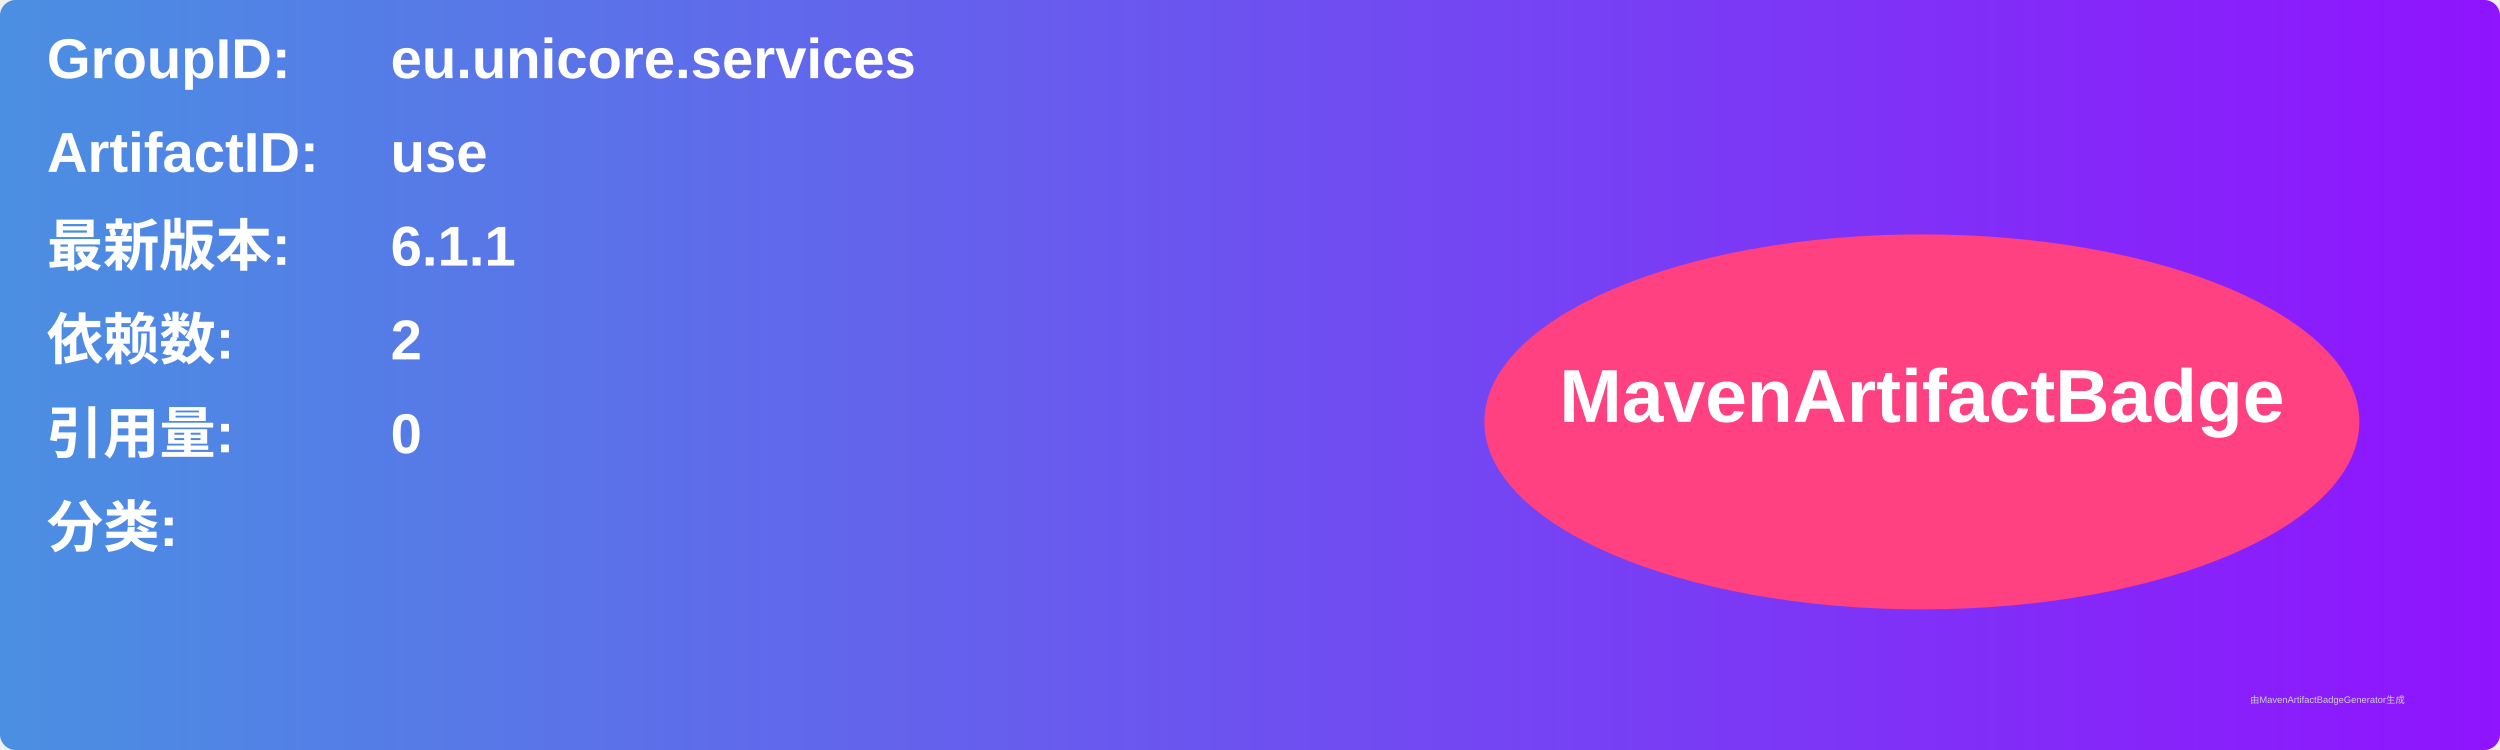
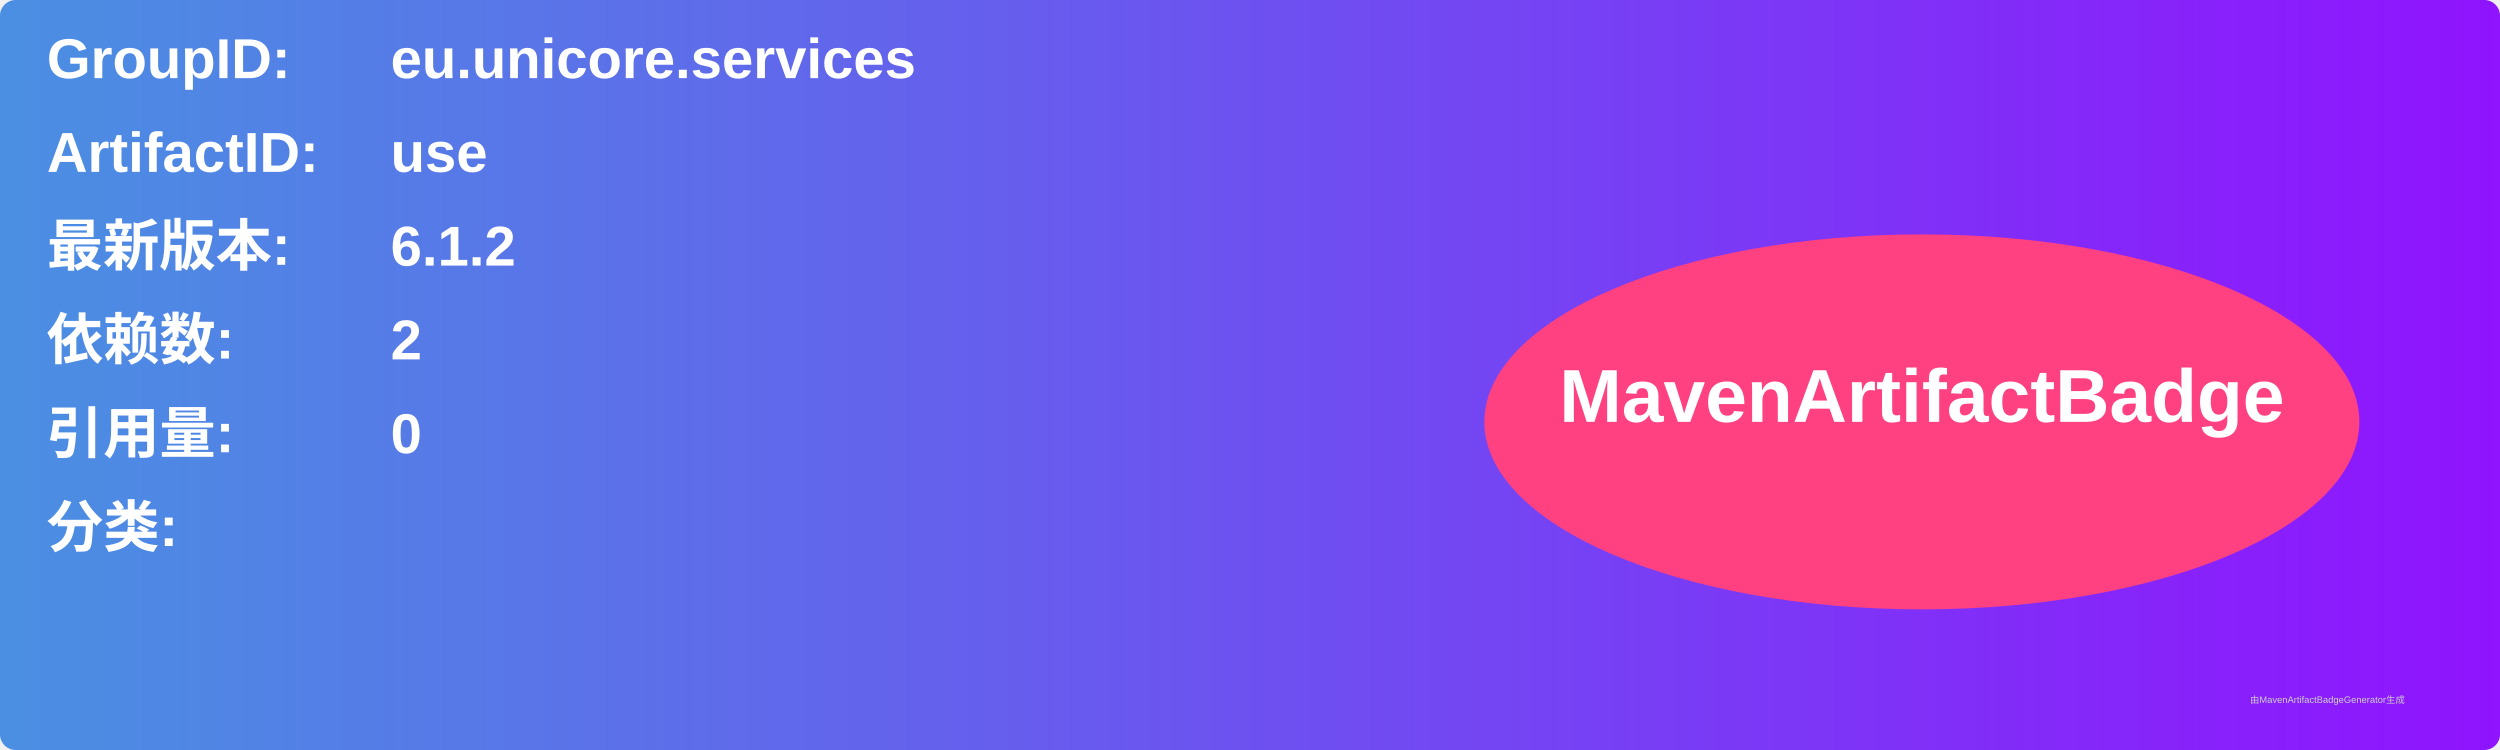
<svg xmlns="http://www.w3.org/2000/svg" width="800" height="240" viewBox="0 0 800 240">
  <linearGradient id="grad" x1="0%" y1="0%" x2="100%" y2="0%">
    <stop offset="0%" stop-color="#4a90e2" />
    <stop offset="100%" stop-color="#9013fe" />
  </linearGradient>
  <rect width="100%" height="100%" rx="5" ry="5" fill="url(#grad)" />
  <g transform="translate(15, 15)">
    <text x="0" y="10" font-family="Arial" font-size="18" fill="white" font-weight="bold" width="260">GroupID:</text>
    <text x="110" y="10" font-family="Arial" font-size="18" fill="white" font-weight="bold" width="460">eu.unicore.services</text>
    <text x="0" y="40" font-family="Arial" font-size="18" fill="white" font-weight="bold" width="260">ArtifactID:</text>
    <text x="110" y="40" font-family="Arial" font-size="18" fill="white" font-weight="bold" width="460">use</text>
    <text x="0" y="70" font-family="Arial" font-size="18" fill="white" font-weight="bold">最新版本:</text>
    <text x="110" y="70" font-family="Arial" font-size="18" fill="white" font-weight="bold">
-       <tspan font-weight="bold">6.1.1</tspan>
+       <tspan font-weight="bold">6.1.2</tspan>
    </text>
    <text x="0" y="100" font-family="Arial" font-size="18" fill="white" font-weight="bold">依赖数: </text>
    <text x="110" y="100" font-family="Arial" font-size="18" fill="white">
      <tspan font-weight="bold">2</tspan>
    </text>
    <text x="0" y="130" font-family="Arial" font-size="18" fill="white" font-weight="bold">引用量: </text>
    <text x="110" y="130" font-family="Arial" font-size="18" fill="white">
      <tspan font-weight="bold">0</tspan>
    </text>
    <text x="0" y="160" font-family="Arial" font-size="18" fill="white" font-weight="bold">分类:</text>
    <text x="10" y="190" font-family="Arial" font-size="10" fill="white">
      <tspan font-weight="bold" />
    </text>
    <ellipse cx="600" cy="120" rx="140" ry="60" fill="#ff4081" />
    <text x="600" y="120" text-anchor="middle" font-family="Arial" font-size="24" fill="white" font-weight="bold">MavenArtifactBadge</text>
  </g>
  <text x="720" y="225" font-family="Arial" font-size="3" fill="#d0d0d0">由MavenArtifactBadgeGenerator生成</text>
</svg>
